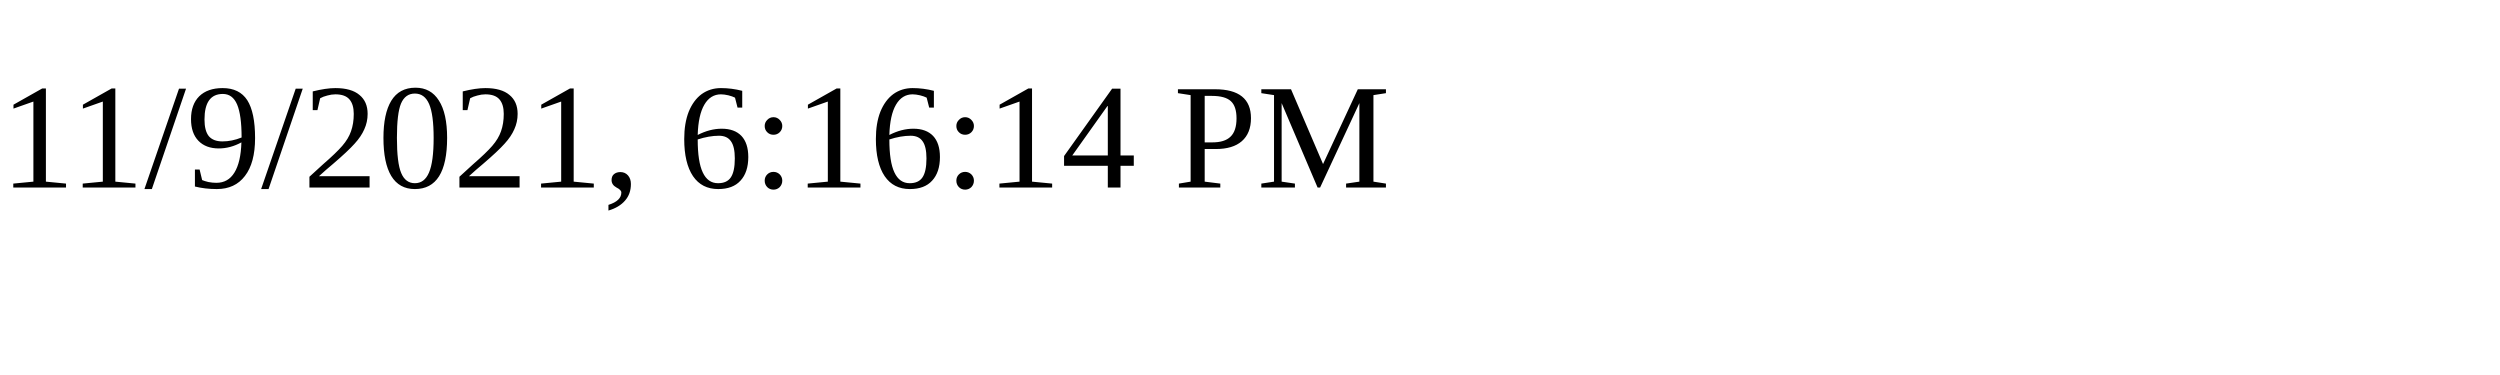
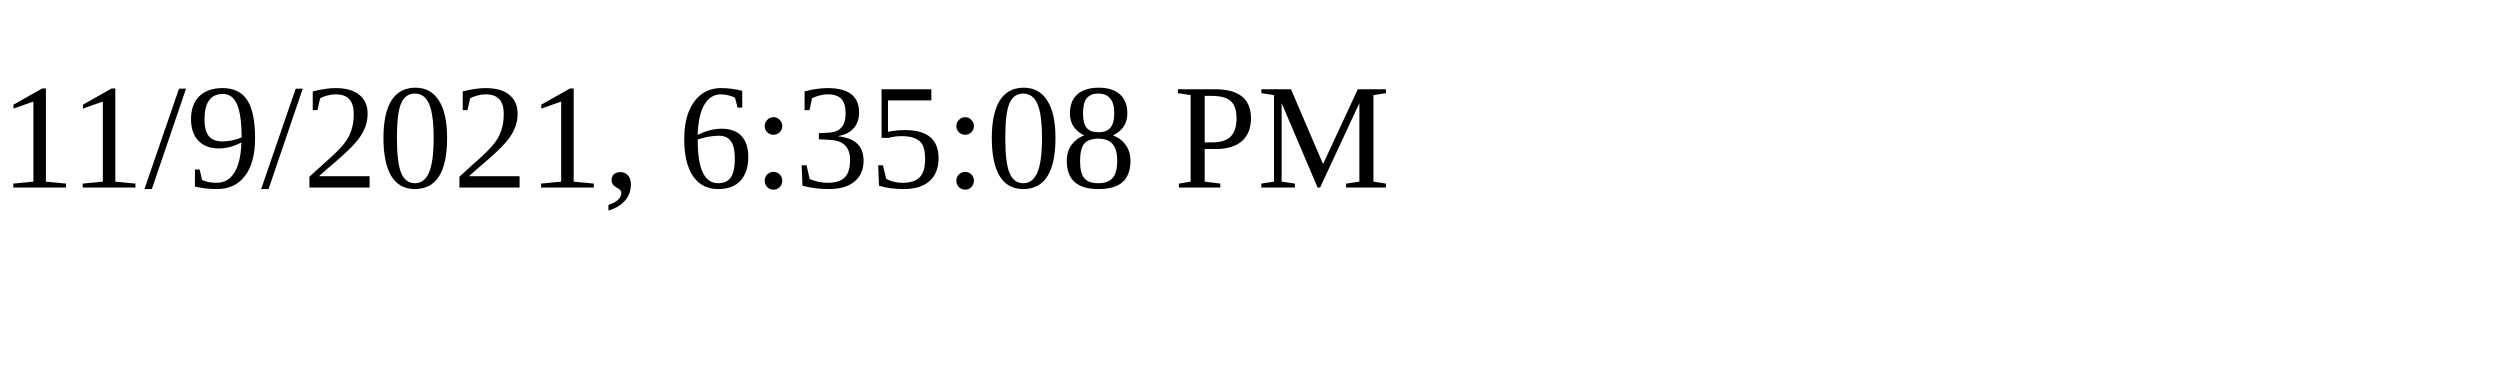
<svg xmlns="http://www.w3.org/2000/svg" height="30" width="200">
-   <text x="0" y="15">11/9/2021, 6:16:14 PM</text>
+   <text x="0" y="15">11/9/2021, 6:35:08 PM</text>
</svg>
